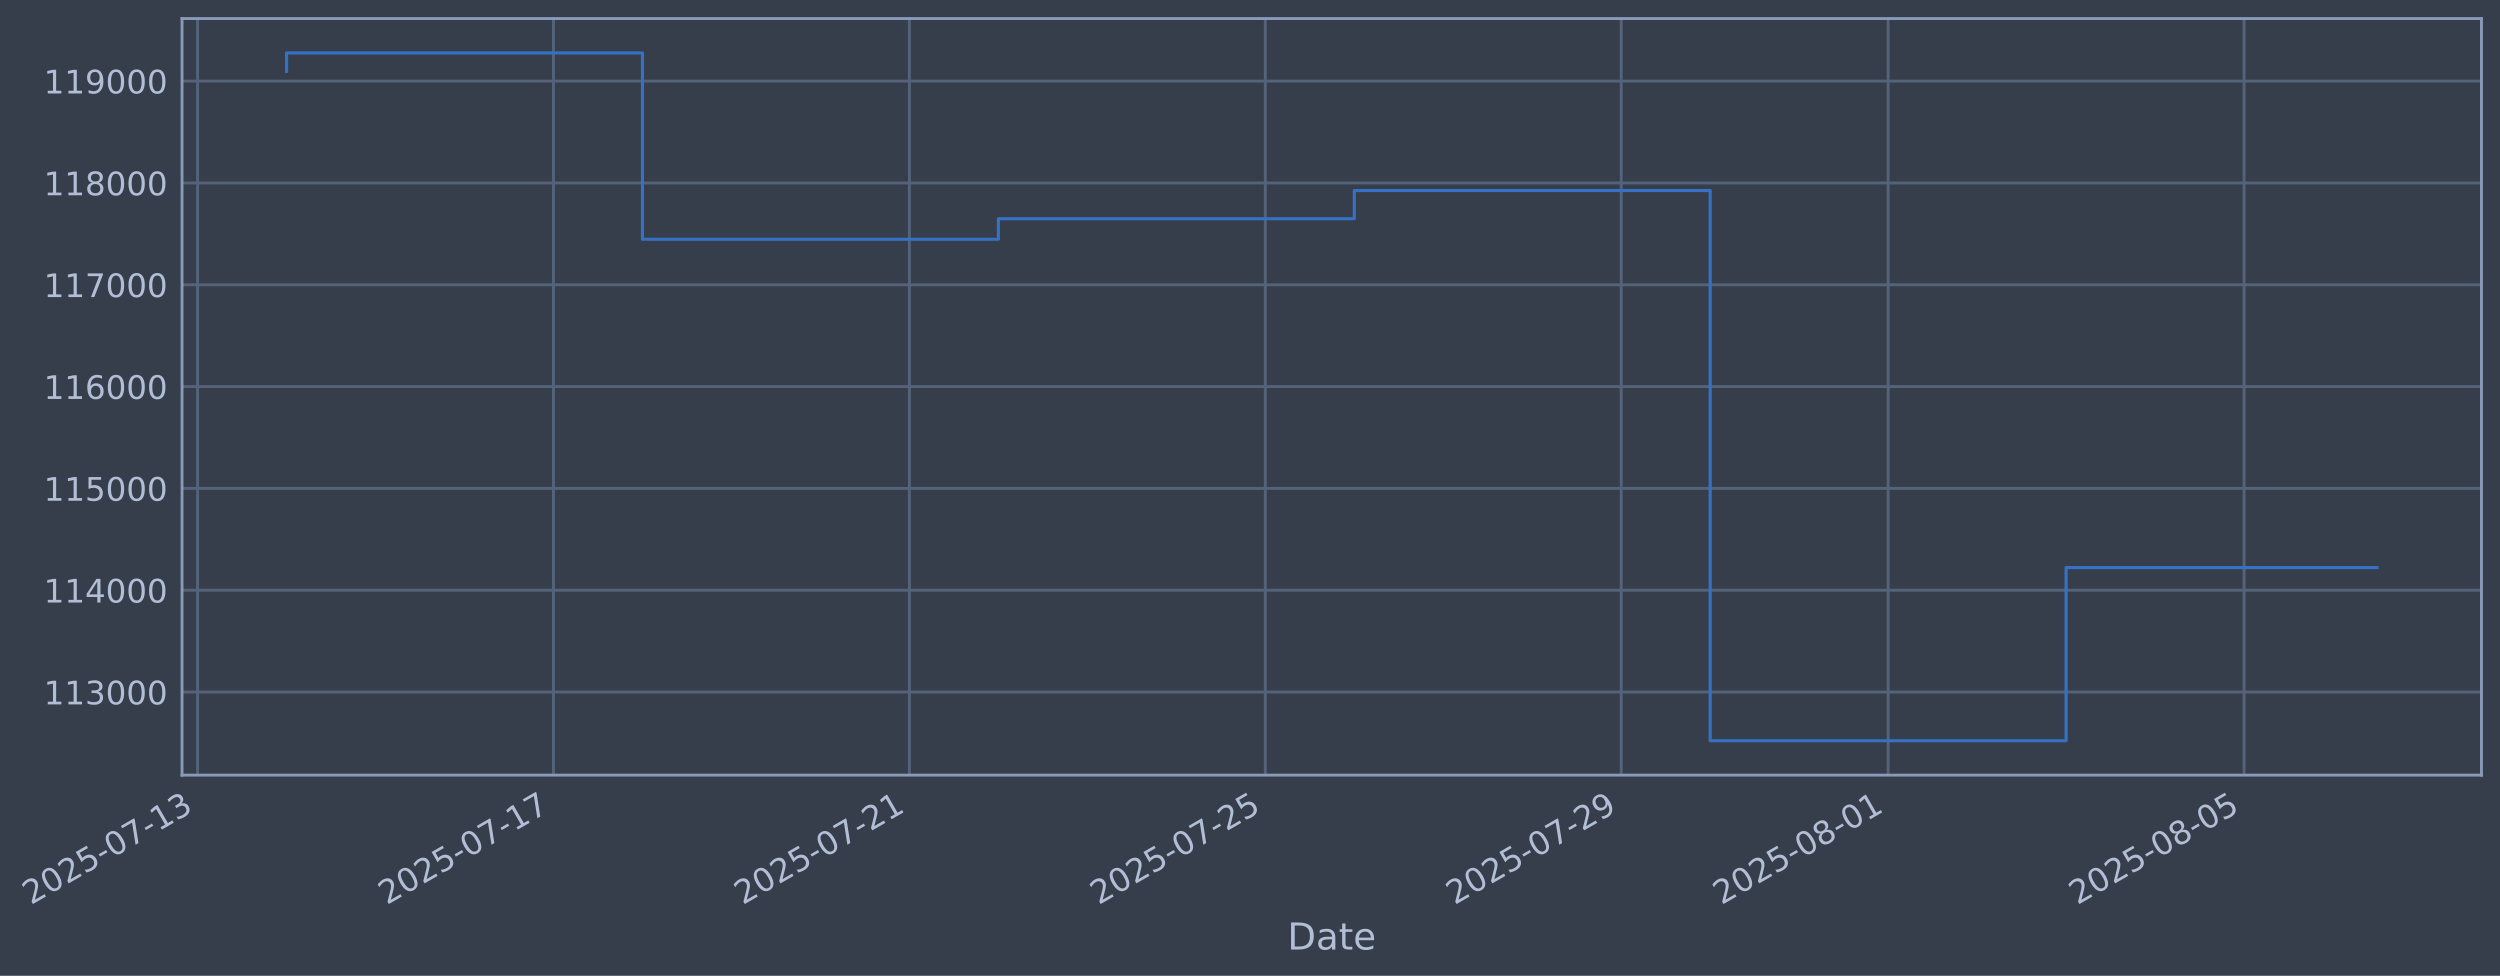
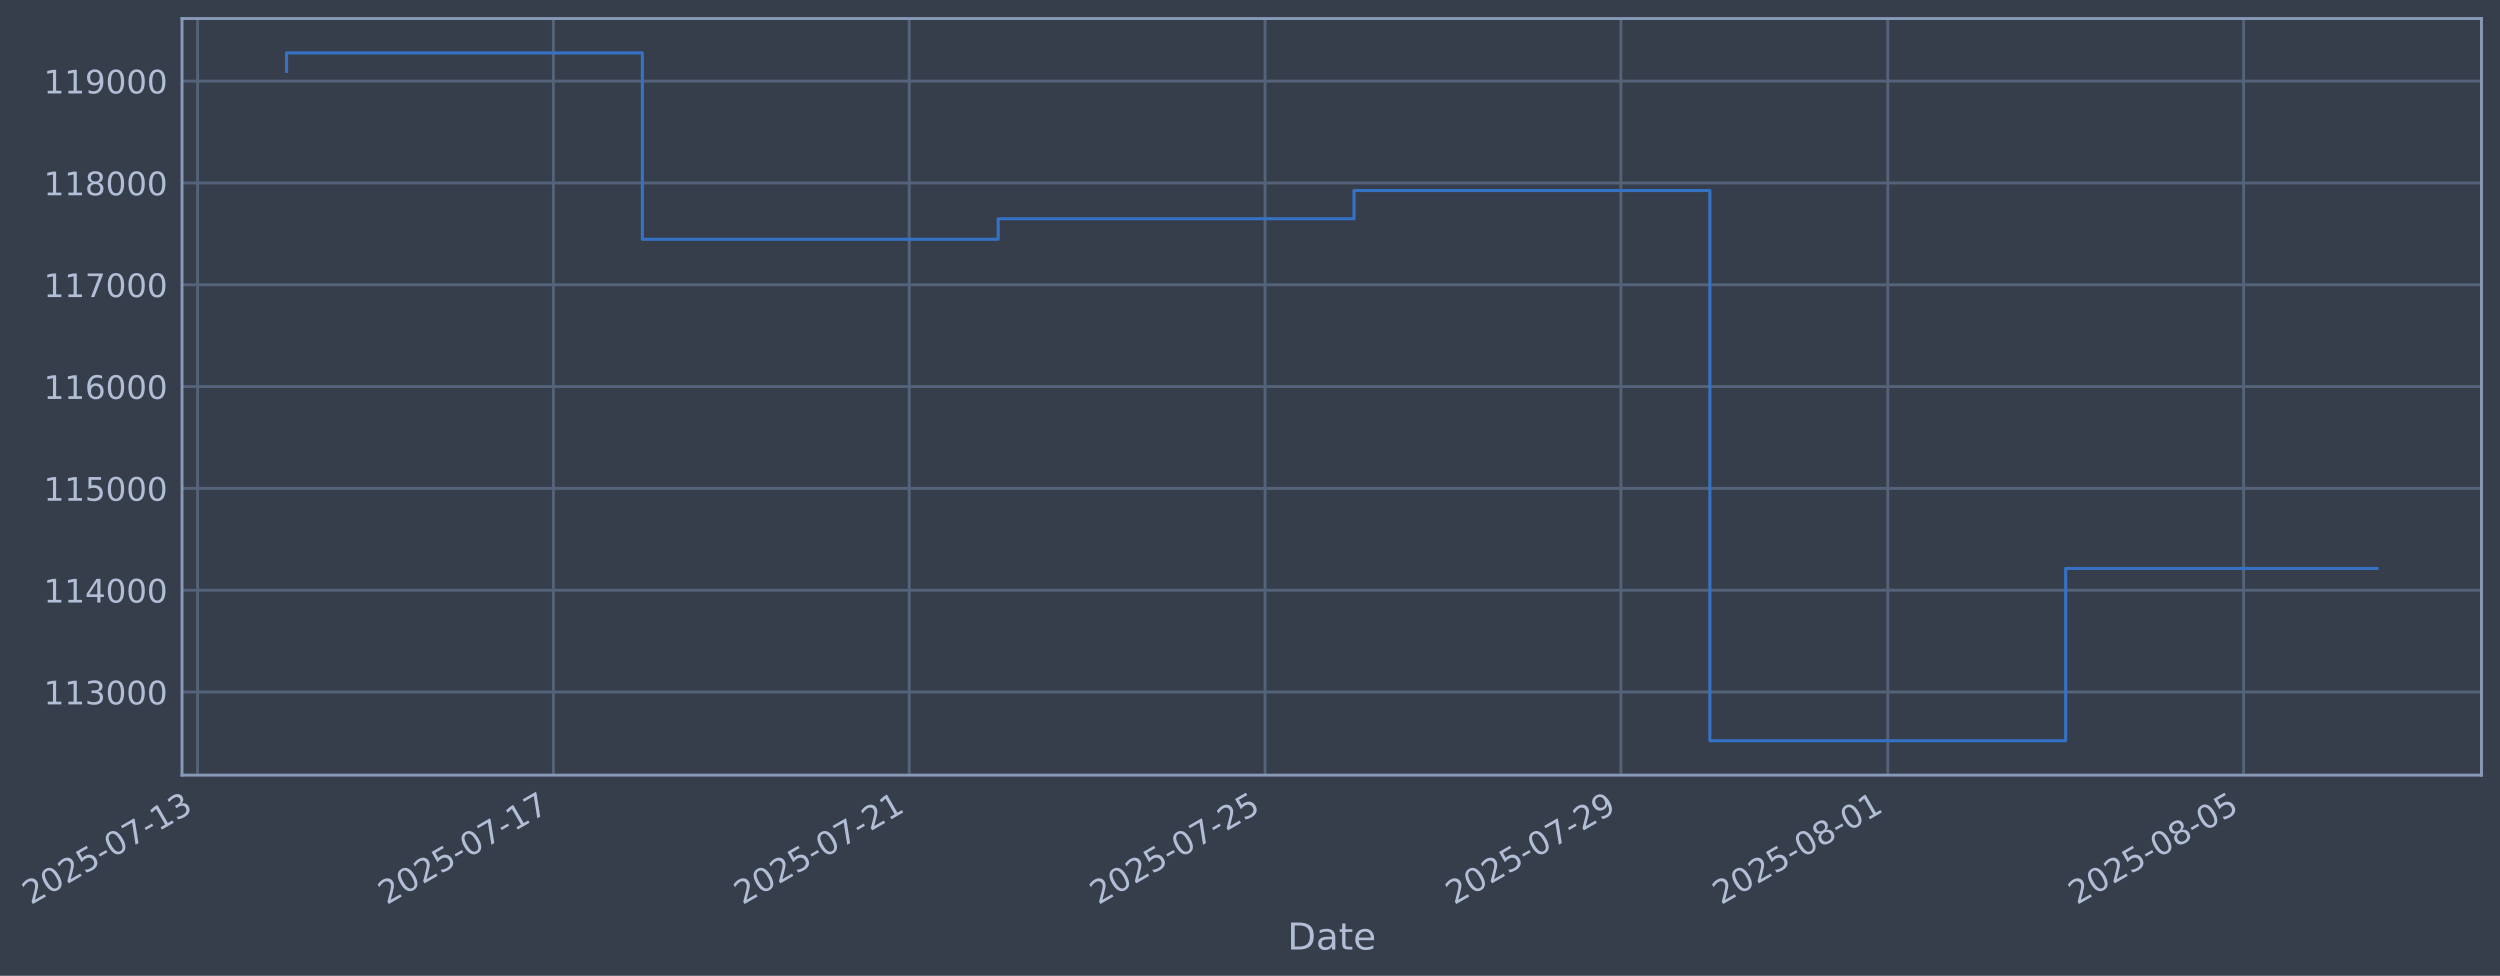
- <svg xmlns="http://www.w3.org/2000/svg" xmlns:xlink="http://www.w3.org/1999/xlink" width="970.678pt" height="378.87pt" viewBox="0 0 970.678 378.87" version="1.1">
+ <svg xmlns="http://www.w3.org/2000/svg" xmlns:xlink="http://www.w3.org/1999/xlink" width="970.67pt" height="378.87pt" viewBox="0 0 970.67 378.87" version="1.1">
  <defs>
    <style type="text/css">*{stroke-linejoin: round; stroke-linecap: butt}</style>
  </defs>
  <g id="figure_1">
    <g id="patch_1">
-       <path d="M 0 378.87  L 970.678 378.87  L 970.678 0  L 0 0  z " style="fill: #373e4b" />
+       <path d="M 0 378.87  L 970.67 378.87  L 970.67 0  L 0 0  z " style="fill: #373e4b" />
    </g>
    <g id="axes_1">
      <g id="patch_2">
-         <path d="M 70.678 300.96  L 963.478 300.96  L 963.478 7.2  L 70.678 7.2  z " style="fill: #373e4b" />
+         <path d="M 70.67 300.96  L 963.47 300.96  L 963.47 7.2  L 70.67 7.2  z " style="fill: #373e4b" />
      </g>
      <g id="matplotlib.axis_1">
        <g id="xtick_1">
          <g id="line2d_1">
-             <path d="M 76.713 300.96  L 76.713 7.2  " clip-path="url(#pd1040c3282)" style="fill: none; stroke: #546379; stroke-width: 1.12; stroke-linecap: square" />
+             <path d="M 76.713 300.96  L 76.713 7.2  " clip-path="url(#pe6d384d198)" style="fill: none; stroke: #546379; stroke-width: 1.12; stroke-linecap: square" />
          </g>
          <g id="line2d_2" />
          <g id="text_1">
            <g style="fill: #b1bed6" transform="translate(11.98702 351.4642) rotate(-30) scale(0.126 -0.126)">
              <defs>
                <path id="DejaVuSans-32" d="M 1228 531  L 3431 531  L 3431 0  L 469 0  L 469 531  Q 828 903 1448 1529  Q 2069 2156 2228 2338  Q 2531 2678 2651 2914  Q 2772 3150 2772 3378  Q 2772 3750 2511 3984  Q 2250 4219 1831 4219  Q 1534 4219 1204 4116  Q 875 4013 500 3803  L 500 4441  Q 881 4594 1212 4672  Q 1544 4750 1819 4750  Q 2544 4750 2975 4387  Q 3406 4025 3406 3419  Q 3406 3131 3298 2873  Q 3191 2616 2906 2266  Q 2828 2175 2409 1742  Q 1991 1309 1228 531  z " transform="scale(0.015625)" />
                <path id="DejaVuSans-30" d="M 2034 4250  Q 1547 4250 1301 3770  Q 1056 3291 1056 2328  Q 1056 1369 1301 889  Q 1547 409 2034 409  Q 2525 409 2770 889  Q 3016 1369 3016 2328  Q 3016 3291 2770 3770  Q 2525 4250 2034 4250  z M 2034 4750  Q 2819 4750 3233 4129  Q 3647 3509 3647 2328  Q 3647 1150 3233 529  Q 2819 -91 2034 -91  Q 1250 -91 836 529  Q 422 1150 422 2328  Q 422 3509 836 4129  Q 1250 4750 2034 4750  z " transform="scale(0.015625)" />
                <path id="DejaVuSans-35" d="M 691 4666  L 3169 4666  L 3169 4134  L 1269 4134  L 1269 2991  Q 1406 3038 1543 3061  Q 1681 3084 1819 3084  Q 2600 3084 3056 2656  Q 3513 2228 3513 1497  Q 3513 744 3044 326  Q 2575 -91 1722 -91  Q 1428 -91 1123 -41  Q 819 9 494 109  L 494 744  Q 775 591 1075 516  Q 1375 441 1709 441  Q 2250 441 2565 725  Q 2881 1009 2881 1497  Q 2881 1984 2565 2268  Q 2250 2553 1709 2553  Q 1456 2553 1204 2497  Q 953 2441 691 2322  L 691 4666  z " transform="scale(0.015625)" />
                <path id="DejaVuSans-2d" d="M 313 2009  L 1997 2009  L 1997 1497  L 313 1497  L 313 2009  z " transform="scale(0.015625)" />
                <path id="DejaVuSans-37" d="M 525 4666  L 3525 4666  L 3525 4397  L 1831 0  L 1172 0  L 2766 4134  L 525 4134  L 525 4666  z " transform="scale(0.015625)" />
                <path id="DejaVuSans-31" d="M 794 531  L 1825 531  L 1825 4091  L 703 3866  L 703 4441  L 1819 4666  L 2450 4666  L 2450 531  L 3481 531  L 3481 0  L 794 0  L 794 531  z " transform="scale(0.015625)" />
                <path id="DejaVuSans-33" d="M 2597 2516  Q 3050 2419 3304 2112  Q 3559 1806 3559 1356  Q 3559 666 3084 287  Q 2609 -91 1734 -91  Q 1441 -91 1130 -33  Q 819 25 488 141  L 488 750  Q 750 597 1062 519  Q 1375 441 1716 441  Q 2309 441 2620 675  Q 2931 909 2931 1356  Q 2931 1769 2642 2001  Q 2353 2234 1838 2234  L 1294 2234  L 1294 2753  L 1863 2753  Q 2328 2753 2575 2939  Q 2822 3125 2822 3475  Q 2822 3834 2567 4026  Q 2313 4219 1838 4219  Q 1578 4219 1281 4162  Q 984 4106 628 3988  L 628 4550  Q 988 4650 1302 4700  Q 1616 4750 1894 4750  Q 2613 4750 3031 4423  Q 3450 4097 3450 3541  Q 3450 3153 3228 2886  Q 3006 2619 2597 2516  z " transform="scale(0.015625)" />
              </defs>
              <use xlink:href="#DejaVuSans-32" />
              <use xlink:href="#DejaVuSans-30" transform="translate(63.62305 0)" />
              <use xlink:href="#DejaVuSans-32" transform="translate(127.2461 0)" />
              <use xlink:href="#DejaVuSans-35" transform="translate(190.8691 0)" />
              <use xlink:href="#DejaVuSans-2d" transform="translate(254.4922 0)" />
              <use xlink:href="#DejaVuSans-30" transform="translate(290.5762 0)" />
              <use xlink:href="#DejaVuSans-37" transform="translate(354.1992 0)" />
              <use xlink:href="#DejaVuSans-2d" transform="translate(417.8223 0)" />
              <use xlink:href="#DejaVuSans-31" transform="translate(453.9062 0)" />
              <use xlink:href="#DejaVuSans-33" transform="translate(517.5293 0)" />
            </g>
          </g>
        </g>
        <g id="xtick_2">
          <g id="line2d_3">
-             <path d="M 214.902 300.96  L 214.902 7.2  " clip-path="url(#pd1040c3282)" style="fill: none; stroke: #546379; stroke-width: 1.12; stroke-linecap: square" />
+             <path d="M 214.87 300.96  L 214.87 7.2  " clip-path="url(#pe6d384d198)" style="fill: none; stroke: #546379; stroke-width: 1.12; stroke-linecap: square" />
          </g>
          <g id="line2d_4" />
          <g id="text_2">
-             <g style="fill: #b1bed6" transform="translate(150.1765 351.4642) rotate(-30) scale(0.126 -0.126)">
+             <g style="fill: #b1bed6" transform="translate(150.1445 351.4642) rotate(-30) scale(0.126 -0.126)">
              <use xlink:href="#DejaVuSans-32" />
              <use xlink:href="#DejaVuSans-30" transform="translate(63.62305 0)" />
              <use xlink:href="#DejaVuSans-32" transform="translate(127.2461 0)" />
              <use xlink:href="#DejaVuSans-35" transform="translate(190.8691 0)" />
              <use xlink:href="#DejaVuSans-2d" transform="translate(254.4922 0)" />
              <use xlink:href="#DejaVuSans-30" transform="translate(290.5762 0)" />
              <use xlink:href="#DejaVuSans-37" transform="translate(354.1992 0)" />
              <use xlink:href="#DejaVuSans-2d" transform="translate(417.8223 0)" />
              <use xlink:href="#DejaVuSans-31" transform="translate(453.9062 0)" />
              <use xlink:href="#DejaVuSans-37" transform="translate(517.5293 0)" />
            </g>
          </g>
        </g>
        <g id="xtick_3">
          <g id="line2d_5">
-             <path d="M 353.092 300.96  L 353.092 7.2  " clip-path="url(#pd1040c3282)" style="fill: none; stroke: #546379; stroke-width: 1.12; stroke-linecap: square" />
+             <path d="M 353.027 300.96  L 353.027 7.2  " clip-path="url(#pe6d384d198)" style="fill: none; stroke: #546379; stroke-width: 1.12; stroke-linecap: square" />
          </g>
          <g id="line2d_6" />
          <g id="text_3">
-             <g style="fill: #b1bed6" transform="translate(288.3661 351.4642) rotate(-30) scale(0.126 -0.126)">
+             <g style="fill: #b1bed6" transform="translate(288.3019 351.4642) rotate(-30) scale(0.126 -0.126)">
              <use xlink:href="#DejaVuSans-32" />
              <use xlink:href="#DejaVuSans-30" transform="translate(63.62305 0)" />
              <use xlink:href="#DejaVuSans-32" transform="translate(127.2461 0)" />
              <use xlink:href="#DejaVuSans-35" transform="translate(190.8691 0)" />
              <use xlink:href="#DejaVuSans-2d" transform="translate(254.4922 0)" />
              <use xlink:href="#DejaVuSans-30" transform="translate(290.5762 0)" />
              <use xlink:href="#DejaVuSans-37" transform="translate(354.1992 0)" />
              <use xlink:href="#DejaVuSans-2d" transform="translate(417.8223 0)" />
              <use xlink:href="#DejaVuSans-32" transform="translate(453.9062 0)" />
              <use xlink:href="#DejaVuSans-31" transform="translate(517.5293 0)" />
            </g>
          </g>
        </g>
        <g id="xtick_4">
          <g id="line2d_7">
-             <path d="M 491.281 300.96  L 491.281 7.2  " clip-path="url(#pd1040c3282)" style="fill: none; stroke: #546379; stroke-width: 1.12; stroke-linecap: square" />
+             <path d="M 491.185 300.96  L 491.185 7.2  " clip-path="url(#pe6d384d198)" style="fill: none; stroke: #546379; stroke-width: 1.12; stroke-linecap: square" />
          </g>
          <g id="line2d_8" />
          <g id="text_4">
-             <g style="fill: #b1bed6" transform="translate(426.5556 351.4642) rotate(-30) scale(0.126 -0.126)">
+             <g style="fill: #b1bed6" transform="translate(426.4594 351.4642) rotate(-30) scale(0.126 -0.126)">
              <use xlink:href="#DejaVuSans-32" />
              <use xlink:href="#DejaVuSans-30" transform="translate(63.62305 0)" />
              <use xlink:href="#DejaVuSans-32" transform="translate(127.2461 0)" />
              <use xlink:href="#DejaVuSans-35" transform="translate(190.8691 0)" />
              <use xlink:href="#DejaVuSans-2d" transform="translate(254.4922 0)" />
              <use xlink:href="#DejaVuSans-30" transform="translate(290.5762 0)" />
              <use xlink:href="#DejaVuSans-37" transform="translate(354.1992 0)" />
              <use xlink:href="#DejaVuSans-2d" transform="translate(417.8223 0)" />
              <use xlink:href="#DejaVuSans-32" transform="translate(453.9062 0)" />
              <use xlink:href="#DejaVuSans-35" transform="translate(517.5293 0)" />
            </g>
          </g>
        </g>
        <g id="xtick_5">
          <g id="line2d_9">
-             <path d="M 629.471 300.96  L 629.471 7.2  " clip-path="url(#pd1040c3282)" style="fill: none; stroke: #546379; stroke-width: 1.12; stroke-linecap: square" />
+             <path d="M 629.342 300.96  L 629.342 7.2  " clip-path="url(#pe6d384d198)" style="fill: none; stroke: #546379; stroke-width: 1.12; stroke-linecap: square" />
          </g>
          <g id="line2d_10" />
          <g id="text_5">
-             <g style="fill: #b1bed6" transform="translate(564.7451 351.4642) rotate(-30) scale(0.126 -0.126)">
+             <g style="fill: #b1bed6" transform="translate(564.6169 351.4642) rotate(-30) scale(0.126 -0.126)">
              <defs>
                <path id="DejaVuSans-39" d="M 703 97  L 703 672  Q 941 559 1184 500  Q 1428 441 1663 441  Q 2288 441 2617 861  Q 2947 1281 2994 2138  Q 2813 1869 2534 1725  Q 2256 1581 1919 1581  Q 1219 1581 811 2004  Q 403 2428 403 3163  Q 403 3881 828 4315  Q 1253 4750 1959 4750  Q 2769 4750 3195 4129  Q 3622 3509 3622 2328  Q 3622 1225 3098 567  Q 2575 -91 1691 -91  Q 1453 -91 1209 -44  Q 966 3 703 97  z M 1959 2075  Q 2384 2075 2632 2365  Q 2881 2656 2881 3163  Q 2881 3666 2632 3958  Q 2384 4250 1959 4250  Q 1534 4250 1286 3958  Q 1038 3666 1038 3163  Q 1038 2656 1286 2365  Q 1534 2075 1959 2075  z " transform="scale(0.015625)" />
              </defs>
              <use xlink:href="#DejaVuSans-32" />
              <use xlink:href="#DejaVuSans-30" transform="translate(63.62305 0)" />
              <use xlink:href="#DejaVuSans-32" transform="translate(127.2461 0)" />
              <use xlink:href="#DejaVuSans-35" transform="translate(190.8691 0)" />
              <use xlink:href="#DejaVuSans-2d" transform="translate(254.4922 0)" />
              <use xlink:href="#DejaVuSans-30" transform="translate(290.5762 0)" />
              <use xlink:href="#DejaVuSans-37" transform="translate(354.1992 0)" />
              <use xlink:href="#DejaVuSans-2d" transform="translate(417.8223 0)" />
              <use xlink:href="#DejaVuSans-32" transform="translate(453.9062 0)" />
              <use xlink:href="#DejaVuSans-39" transform="translate(517.5293 0)" />
            </g>
          </g>
        </g>
        <g id="xtick_6">
          <g id="line2d_11">
-             <path d="M 733.113 300.96  L 733.113 7.2  " clip-path="url(#pd1040c3282)" style="fill: none; stroke: #546379; stroke-width: 1.12; stroke-linecap: square" />
+             <path d="M 732.96 300.96  L 732.96 7.2  " clip-path="url(#pe6d384d198)" style="fill: none; stroke: #546379; stroke-width: 1.12; stroke-linecap: square" />
          </g>
          <g id="line2d_12" />
          <g id="text_6">
-             <g style="fill: #b1bed6" transform="translate(668.3873 351.4642) rotate(-30) scale(0.126 -0.126)">
+             <g style="fill: #b1bed6" transform="translate(668.235 351.4642) rotate(-30) scale(0.126 -0.126)">
              <defs>
                <path id="DejaVuSans-38" d="M 2034 2216  Q 1584 2216 1326 1975  Q 1069 1734 1069 1313  Q 1069 891 1326 650  Q 1584 409 2034 409  Q 2484 409 2743 651  Q 3003 894 3003 1313  Q 3003 1734 2745 1975  Q 2488 2216 2034 2216  z M 1403 2484  Q 997 2584 770 2862  Q 544 3141 544 3541  Q 544 4100 942 4425  Q 1341 4750 2034 4750  Q 2731 4750 3128 4425  Q 3525 4100 3525 3541  Q 3525 3141 3298 2862  Q 3072 2584 2669 2484  Q 3125 2378 3379 2068  Q 3634 1759 3634 1313  Q 3634 634 3220 271  Q 2806 -91 2034 -91  Q 1263 -91 848 271  Q 434 634 434 1313  Q 434 1759 690 2068  Q 947 2378 1403 2484  z M 1172 3481  Q 1172 3119 1398 2916  Q 1625 2713 2034 2713  Q 2441 2713 2670 2916  Q 2900 3119 2900 3481  Q 2900 3844 2670 4047  Q 2441 4250 2034 4250  Q 1625 4250 1398 4047  Q 1172 3844 1172 3481  z " transform="scale(0.015625)" />
              </defs>
              <use xlink:href="#DejaVuSans-32" />
              <use xlink:href="#DejaVuSans-30" transform="translate(63.62305 0)" />
              <use xlink:href="#DejaVuSans-32" transform="translate(127.2461 0)" />
              <use xlink:href="#DejaVuSans-35" transform="translate(190.8691 0)" />
              <use xlink:href="#DejaVuSans-2d" transform="translate(254.4922 0)" />
              <use xlink:href="#DejaVuSans-30" transform="translate(290.5762 0)" />
              <use xlink:href="#DejaVuSans-38" transform="translate(354.1992 0)" />
              <use xlink:href="#DejaVuSans-2d" transform="translate(417.8223 0)" />
              <use xlink:href="#DejaVuSans-30" transform="translate(453.9062 0)" />
              <use xlink:href="#DejaVuSans-31" transform="translate(517.5293 0)" />
            </g>
          </g>
        </g>
        <g id="xtick_7">
          <g id="line2d_13">
-             <path d="M 871.302 300.96  L 871.302 7.2  " clip-path="url(#pd1040c3282)" style="fill: none; stroke: #546379; stroke-width: 1.12; stroke-linecap: square" />
+             <path d="M 871.118 300.96  L 871.118 7.2  " clip-path="url(#pe6d384d198)" style="fill: none; stroke: #546379; stroke-width: 1.12; stroke-linecap: square" />
          </g>
          <g id="line2d_14" />
          <g id="text_7">
-             <g style="fill: #b1bed6" transform="translate(806.5768 351.4642) rotate(-30) scale(0.126 -0.126)">
+             <g style="fill: #b1bed6" transform="translate(806.3924 351.4642) rotate(-30) scale(0.126 -0.126)">
              <use xlink:href="#DejaVuSans-32" />
              <use xlink:href="#DejaVuSans-30" transform="translate(63.62305 0)" />
              <use xlink:href="#DejaVuSans-32" transform="translate(127.2461 0)" />
              <use xlink:href="#DejaVuSans-35" transform="translate(190.8691 0)" />
              <use xlink:href="#DejaVuSans-2d" transform="translate(254.4922 0)" />
              <use xlink:href="#DejaVuSans-30" transform="translate(290.5762 0)" />
              <use xlink:href="#DejaVuSans-38" transform="translate(354.1992 0)" />
              <use xlink:href="#DejaVuSans-2d" transform="translate(417.8223 0)" />
              <use xlink:href="#DejaVuSans-30" transform="translate(453.9062 0)" />
              <use xlink:href="#DejaVuSans-35" transform="translate(517.5293 0)" />
            </g>
          </g>
        </g>
        <g id="text_8">
-           <g style="fill: #b1bed6" transform="translate(499.869 368.6753) scale(0.144 -0.144)">
+           <g style="fill: #b1bed6" transform="translate(499.8609 368.6753) scale(0.144 -0.144)">
            <defs>
              <path id="DejaVuSans-44" d="M 1259 4147  L 1259 519  L 2022 519  Q 2988 519 3436 956  Q 3884 1394 3884 2338  Q 3884 3275 3436 3711  Q 2988 4147 2022 4147  L 1259 4147  z M 628 4666  L 1925 4666  Q 3281 4666 3915 4102  Q 4550 3538 4550 2338  Q 4550 1131 3912 565  Q 3275 0 1925 0  L 628 0  L 628 4666  z " transform="scale(0.015625)" />
              <path id="DejaVuSans-61" d="M 2194 1759  Q 1497 1759 1228 1600  Q 959 1441 959 1056  Q 959 750 1161 570  Q 1363 391 1709 391  Q 2188 391 2477 730  Q 2766 1069 2766 1631  L 2766 1759  L 2194 1759  z M 3341 1997  L 3341 0  L 2766 0  L 2766 531  Q 2569 213 2275 61  Q 1981 -91 1556 -91  Q 1019 -91 701 211  Q 384 513 384 1019  Q 384 1609 779 1909  Q 1175 2209 1959 2209  L 2766 2209  L 2766 2266  Q 2766 2663 2505 2880  Q 2244 3097 1772 3097  Q 1472 3097 1187 3025  Q 903 2953 641 2809  L 641 3341  Q 956 3463 1253 3523  Q 1550 3584 1831 3584  Q 2591 3584 2966 3190  Q 3341 2797 3341 1997  z " transform="scale(0.015625)" />
              <path id="DejaVuSans-74" d="M 1172 4494  L 1172 3500  L 2356 3500  L 2356 3053  L 1172 3053  L 1172 1153  Q 1172 725 1289 603  Q 1406 481 1766 481  L 2356 481  L 2356 0  L 1766 0  Q 1100 0 847 248  Q 594 497 594 1153  L 594 3053  L 172 3053  L 172 3500  L 594 3500  L 594 4494  L 1172 4494  z " transform="scale(0.015625)" />
              <path id="DejaVuSans-65" d="M 3597 1894  L 3597 1613  L 953 1613  Q 991 1019 1311 708  Q 1631 397 2203 397  Q 2534 397 2845 478  Q 3156 559 3463 722  L 3463 178  Q 3153 47 2828 -22  Q 2503 -91 2169 -91  Q 1331 -91 842 396  Q 353 884 353 1716  Q 353 2575 817 3079  Q 1281 3584 2069 3584  Q 2775 3584 3186 3129  Q 3597 2675 3597 1894  z M 3022 2063  Q 3016 2534 2758 2815  Q 2500 3097 2075 3097  Q 1594 3097 1305 2825  Q 1016 2553 972 2059  L 3022 2063  z " transform="scale(0.015625)" />
            </defs>
            <use xlink:href="#DejaVuSans-44" />
            <use xlink:href="#DejaVuSans-61" transform="translate(77.00195 0)" />
            <use xlink:href="#DejaVuSans-74" transform="translate(138.2812 0)" />
            <use xlink:href="#DejaVuSans-65" transform="translate(177.4902 0)" />
          </g>
        </g>
      </g>
      <g id="matplotlib.axis_2">
        <g id="ytick_1">
          <g id="line2d_15">
-             <path d="M 70.678 268.698  L 963.478 268.698  " clip-path="url(#pd1040c3282)" style="fill: none; stroke: #546379; stroke-width: 1.12; stroke-linecap: square" />
+             <path d="M 70.67 268.698  L 963.47 268.698  " clip-path="url(#pe6d384d198)" style="fill: none; stroke: #546379; stroke-width: 1.12; stroke-linecap: square" />
          </g>
          <g id="line2d_16" />
          <g id="text_9">
-             <g style="fill: #b1bed6" transform="translate(16.97759 273.4854) scale(0.126 -0.126)">
+             <g style="fill: #b1bed6" transform="translate(16.96957 273.4854) scale(0.126 -0.126)">
              <use xlink:href="#DejaVuSans-31" />
              <use xlink:href="#DejaVuSans-31" transform="translate(63.62305 0)" />
              <use xlink:href="#DejaVuSans-33" transform="translate(127.2461 0)" />
              <use xlink:href="#DejaVuSans-30" transform="translate(190.8691 0)" />
              <use xlink:href="#DejaVuSans-30" transform="translate(254.4922 0)" />
              <use xlink:href="#DejaVuSans-30" transform="translate(318.1152 0)" />
            </g>
          </g>
        </g>
        <g id="ytick_2">
          <g id="line2d_17">
-             <path d="M 70.678 229.165  L 963.478 229.165  " clip-path="url(#pd1040c3282)" style="fill: none; stroke: #546379; stroke-width: 1.12; stroke-linecap: square" />
+             <path d="M 70.67 229.165  L 963.47 229.165  " clip-path="url(#pe6d384d198)" style="fill: none; stroke: #546379; stroke-width: 1.12; stroke-linecap: square" />
          </g>
          <g id="line2d_18" />
          <g id="text_10">
-             <g style="fill: #b1bed6" transform="translate(16.97759 233.952) scale(0.126 -0.126)">
+             <g style="fill: #b1bed6" transform="translate(16.96957 233.952) scale(0.126 -0.126)">
              <defs>
                <path id="DejaVuSans-34" d="M 2419 4116  L 825 1625  L 2419 1625  L 2419 4116  z M 2253 4666  L 3047 4666  L 3047 1625  L 3713 1625  L 3713 1100  L 3047 1100  L 3047 0  L 2419 0  L 2419 1100  L 313 1100  L 313 1709  L 2253 4666  z " transform="scale(0.015625)" />
              </defs>
              <use xlink:href="#DejaVuSans-31" />
              <use xlink:href="#DejaVuSans-31" transform="translate(63.62305 0)" />
              <use xlink:href="#DejaVuSans-34" transform="translate(127.2461 0)" />
              <use xlink:href="#DejaVuSans-30" transform="translate(190.8691 0)" />
              <use xlink:href="#DejaVuSans-30" transform="translate(254.4922 0)" />
              <use xlink:href="#DejaVuSans-30" transform="translate(318.1152 0)" />
            </g>
          </g>
        </g>
        <g id="ytick_3">
          <g id="line2d_19">
-             <path d="M 70.678 189.631  L 963.478 189.631  " clip-path="url(#pd1040c3282)" style="fill: none; stroke: #546379; stroke-width: 1.12; stroke-linecap: square" />
+             <path d="M 70.67 189.631  L 963.47 189.631  " clip-path="url(#pe6d384d198)" style="fill: none; stroke: #546379; stroke-width: 1.12; stroke-linecap: square" />
          </g>
          <g id="line2d_20" />
          <g id="text_11">
-             <g style="fill: #b1bed6" transform="translate(16.97759 194.4185) scale(0.126 -0.126)">
+             <g style="fill: #b1bed6" transform="translate(16.96957 194.4185) scale(0.126 -0.126)">
              <use xlink:href="#DejaVuSans-31" />
              <use xlink:href="#DejaVuSans-31" transform="translate(63.62305 0)" />
              <use xlink:href="#DejaVuSans-35" transform="translate(127.2461 0)" />
              <use xlink:href="#DejaVuSans-30" transform="translate(190.8691 0)" />
              <use xlink:href="#DejaVuSans-30" transform="translate(254.4922 0)" />
              <use xlink:href="#DejaVuSans-30" transform="translate(318.1152 0)" />
            </g>
          </g>
        </g>
        <g id="ytick_4">
          <g id="line2d_21">
-             <path d="M 70.678 150.098  L 963.478 150.098  " clip-path="url(#pd1040c3282)" style="fill: none; stroke: #546379; stroke-width: 1.12; stroke-linecap: square" />
+             <path d="M 70.67 150.098  L 963.47 150.098  " clip-path="url(#pe6d384d198)" style="fill: none; stroke: #546379; stroke-width: 1.12; stroke-linecap: square" />
          </g>
          <g id="line2d_22" />
          <g id="text_12">
-             <g style="fill: #b1bed6" transform="translate(16.97759 154.885) scale(0.126 -0.126)">
+             <g style="fill: #b1bed6" transform="translate(16.96957 154.885) scale(0.126 -0.126)">
              <defs>
                <path id="DejaVuSans-36" d="M 2113 2584  Q 1688 2584 1439 2293  Q 1191 2003 1191 1497  Q 1191 994 1439 701  Q 1688 409 2113 409  Q 2538 409 2786 701  Q 3034 994 3034 1497  Q 3034 2003 2786 2293  Q 2538 2584 2113 2584  z M 3366 4563  L 3366 3988  Q 3128 4100 2886 4159  Q 2644 4219 2406 4219  Q 1781 4219 1451 3797  Q 1122 3375 1075 2522  Q 1259 2794 1537 2939  Q 1816 3084 2150 3084  Q 2853 3084 3261 2657  Q 3669 2231 3669 1497  Q 3669 778 3244 343  Q 2819 -91 2113 -91  Q 1303 -91 875 529  Q 447 1150 447 2328  Q 447 3434 972 4092  Q 1497 4750 2381 4750  Q 2619 4750 2861 4703  Q 3103 4656 3366 4563  z " transform="scale(0.015625)" />
              </defs>
              <use xlink:href="#DejaVuSans-31" />
              <use xlink:href="#DejaVuSans-31" transform="translate(63.62305 0)" />
              <use xlink:href="#DejaVuSans-36" transform="translate(127.2461 0)" />
              <use xlink:href="#DejaVuSans-30" transform="translate(190.8691 0)" />
              <use xlink:href="#DejaVuSans-30" transform="translate(254.4922 0)" />
              <use xlink:href="#DejaVuSans-30" transform="translate(318.1152 0)" />
            </g>
          </g>
        </g>
        <g id="ytick_5">
          <g id="line2d_23">
-             <path d="M 70.678 110.565  L 963.478 110.565  " clip-path="url(#pd1040c3282)" style="fill: none; stroke: #546379; stroke-width: 1.12; stroke-linecap: square" />
+             <path d="M 70.67 110.565  L 963.47 110.565  " clip-path="url(#pe6d384d198)" style="fill: none; stroke: #546379; stroke-width: 1.12; stroke-linecap: square" />
          </g>
          <g id="line2d_24" />
          <g id="text_13">
-             <g style="fill: #b1bed6" transform="translate(16.97759 115.3515) scale(0.126 -0.126)">
+             <g style="fill: #b1bed6" transform="translate(16.96957 115.3515) scale(0.126 -0.126)">
              <use xlink:href="#DejaVuSans-31" />
              <use xlink:href="#DejaVuSans-31" transform="translate(63.62305 0)" />
              <use xlink:href="#DejaVuSans-37" transform="translate(127.2461 0)" />
              <use xlink:href="#DejaVuSans-30" transform="translate(190.8691 0)" />
              <use xlink:href="#DejaVuSans-30" transform="translate(254.4922 0)" />
              <use xlink:href="#DejaVuSans-30" transform="translate(318.1152 0)" />
            </g>
          </g>
        </g>
        <g id="ytick_6">
          <g id="line2d_25">
-             <path d="M 70.678 71.031  L 963.478 71.031  " clip-path="url(#pd1040c3282)" style="fill: none; stroke: #546379; stroke-width: 1.12; stroke-linecap: square" />
+             <path d="M 70.67 71.031  L 963.47 71.031  " clip-path="url(#pe6d384d198)" style="fill: none; stroke: #546379; stroke-width: 1.12; stroke-linecap: square" />
          </g>
          <g id="line2d_26" />
          <g id="text_14">
-             <g style="fill: #b1bed6" transform="translate(16.97759 75.81806) scale(0.126 -0.126)">
+             <g style="fill: #b1bed6" transform="translate(16.96957 75.81806) scale(0.126 -0.126)">
              <use xlink:href="#DejaVuSans-31" />
              <use xlink:href="#DejaVuSans-31" transform="translate(63.62305 0)" />
              <use xlink:href="#DejaVuSans-38" transform="translate(127.2461 0)" />
              <use xlink:href="#DejaVuSans-30" transform="translate(190.8691 0)" />
              <use xlink:href="#DejaVuSans-30" transform="translate(254.4922 0)" />
              <use xlink:href="#DejaVuSans-30" transform="translate(318.1152 0)" />
            </g>
          </g>
        </g>
        <g id="ytick_7">
          <g id="line2d_27">
-             <path d="M 70.678 31.498  L 963.478 31.498  " clip-path="url(#pd1040c3282)" style="fill: none; stroke: #546379; stroke-width: 1.12; stroke-linecap: square" />
+             <path d="M 70.67 31.498  L 963.47 31.498  " clip-path="url(#pe6d384d198)" style="fill: none; stroke: #546379; stroke-width: 1.12; stroke-linecap: square" />
          </g>
          <g id="line2d_28" />
          <g id="text_15">
-             <g style="fill: #b1bed6" transform="translate(16.97759 36.28458) scale(0.126 -0.126)">
+             <g style="fill: #b1bed6" transform="translate(16.96957 36.28458) scale(0.126 -0.126)">
              <use xlink:href="#DejaVuSans-31" />
              <use xlink:href="#DejaVuSans-31" transform="translate(63.62305 0)" />
              <use xlink:href="#DejaVuSans-39" transform="translate(127.2461 0)" />
              <use xlink:href="#DejaVuSans-30" transform="translate(190.8691 0)" />
              <use xlink:href="#DejaVuSans-30" transform="translate(254.4922 0)" />
              <use xlink:href="#DejaVuSans-30" transform="translate(318.1152 0)" />
            </g>
          </g>
        </g>
      </g>
      <g id="line2d_29">
-         <path d="M 111.26 27.726  L 111.26 20.553  L 249.449 20.553  L 249.449 92.901  L 387.639 92.901  L 387.639 84.934  L 525.828 84.934  L 525.828 73.974  L 664.018 73.974  L 664.018 287.607  L 802.208 287.607  L 802.208 220.372  L 922.896 220.372  " clip-path="url(#pd1040c3282)" style="fill: none; stroke: #3572c6; stroke-width: 1.2; stroke-linecap: square" />
+         <path d="M 111.252 27.726  L 111.252 20.553  L 249.409 20.553  L 249.409 92.901  L 387.567 92.901  L 387.567 84.934  L 525.724 84.934  L 525.724 73.974  L 663.882 73.974  L 663.882 287.607  L 802.039 287.607  L 802.039 220.71  L 922.888 220.71  " clip-path="url(#pe6d384d198)" style="fill: none; stroke: #3572c6; stroke-width: 1.2; stroke-linecap: square" />
      </g>
      <g id="patch_3">
-         <path d="M 70.678 300.96  L 70.678 7.2  " style="fill: none; stroke: #899ab8; stroke-width: 1.12; stroke-linejoin: miter; stroke-linecap: square" />
+         <path d="M 70.67 300.96  L 70.67 7.2  " style="fill: none; stroke: #899ab8; stroke-width: 1.12; stroke-linejoin: miter; stroke-linecap: square" />
      </g>
      <g id="patch_4">
-         <path d="M 963.478 300.96  L 963.478 7.2  " style="fill: none; stroke: #899ab8; stroke-width: 1.12; stroke-linejoin: miter; stroke-linecap: square" />
+         <path d="M 963.47 300.96  L 963.47 7.2  " style="fill: none; stroke: #899ab8; stroke-width: 1.12; stroke-linejoin: miter; stroke-linecap: square" />
      </g>
      <g id="patch_5">
-         <path d="M 70.678 300.96  L 963.478 300.96  " style="fill: none; stroke: #899ab8; stroke-width: 1.12; stroke-linejoin: miter; stroke-linecap: square" />
+         <path d="M 70.67 300.96  L 963.47 300.96  " style="fill: none; stroke: #899ab8; stroke-width: 1.12; stroke-linejoin: miter; stroke-linecap: square" />
      </g>
      <g id="patch_6">
-         <path d="M 70.678 7.2  L 963.478 7.2  " style="fill: none; stroke: #899ab8; stroke-width: 1.12; stroke-linejoin: miter; stroke-linecap: square" />
+         <path d="M 70.67 7.2  L 963.47 7.2  " style="fill: none; stroke: #899ab8; stroke-width: 1.12; stroke-linejoin: miter; stroke-linecap: square" />
      </g>
    </g>
  </g>
  <defs>
-     <clipPath id="pd1040c3282">
-       <rect x="70.678" y="7.2" width="892.8" height="293.76" />
+     <clipPath id="pe6d384d198">
+       <rect x="70.67" y="7.2" width="892.8" height="293.76" />
    </clipPath>
  </defs>
</svg>
